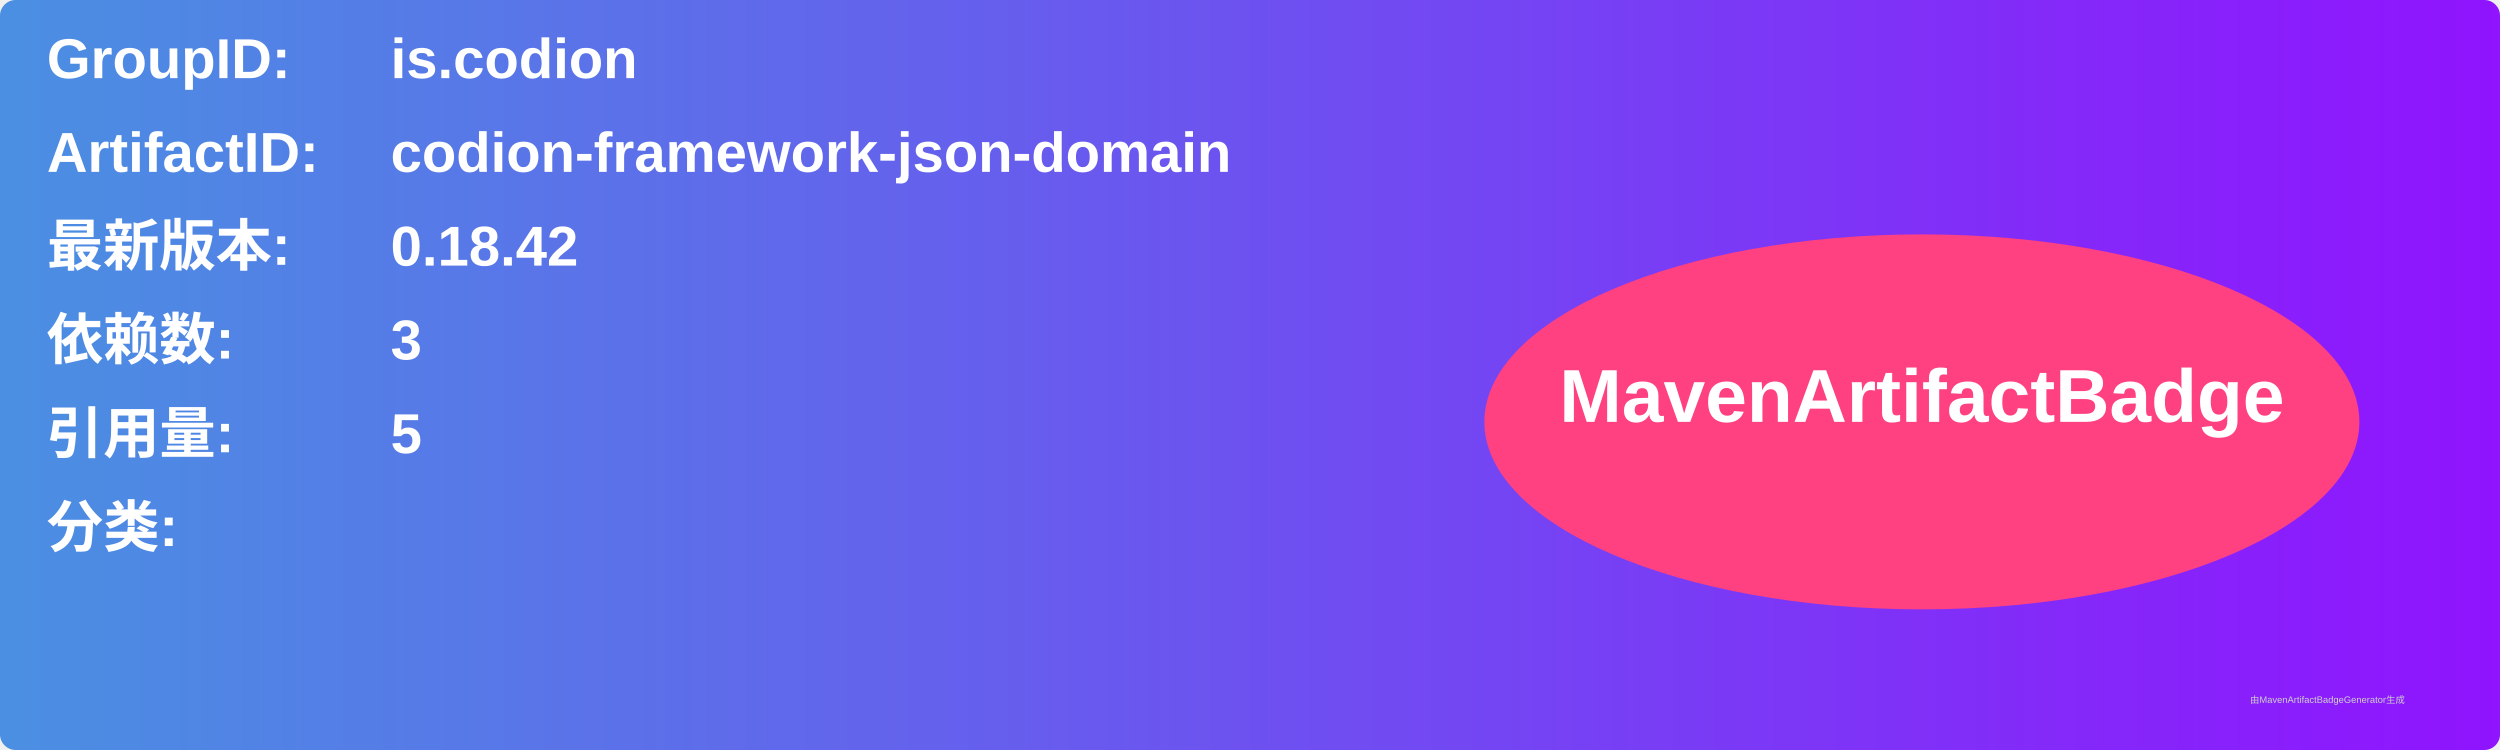
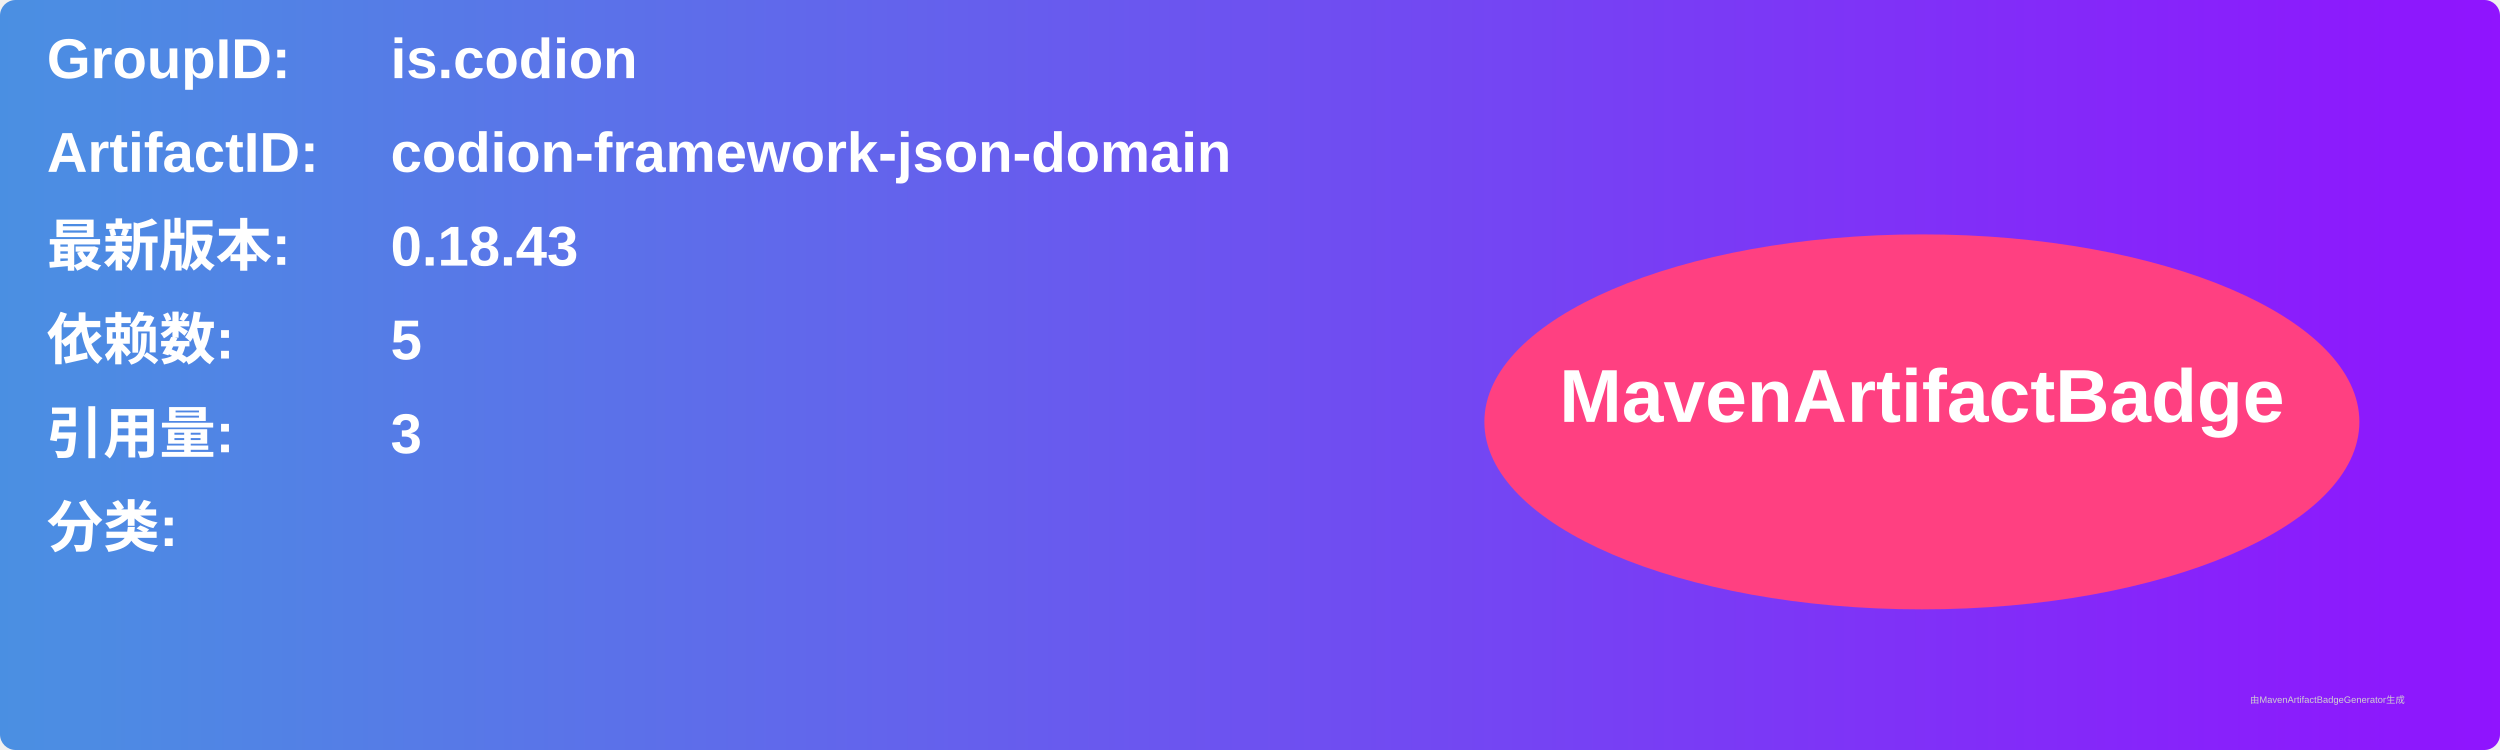
<svg xmlns="http://www.w3.org/2000/svg" width="800" height="240" viewBox="0 0 800 240">
  <linearGradient id="grad" x1="0%" y1="0%" x2="100%" y2="0%">
    <stop offset="0%" stop-color="#4a90e2" />
    <stop offset="100%" stop-color="#9013fe" />
  </linearGradient>
  <rect width="100%" height="100%" rx="5" ry="5" fill="url(#grad)" />
  <g transform="translate(15, 15)">
    <text x="0" y="10" font-family="Arial" font-size="18" fill="white" font-weight="bold" width="260">GroupID:</text>
    <text x="110" y="10" font-family="Arial" font-size="18" fill="white" font-weight="bold" width="460">is.codion</text>
    <text x="0" y="40" font-family="Arial" font-size="18" fill="white" font-weight="bold" width="260">ArtifactID:</text>
    <text x="110" y="40" font-family="Arial" font-size="18" fill="white" font-weight="bold" width="460">codion-framework-json-domain</text>
    <text x="0" y="70" font-family="Arial" font-size="18" fill="white" font-weight="bold">最新版本:</text>
    <text x="110" y="70" font-family="Arial" font-size="18" fill="white" font-weight="bold">
-       <tspan font-weight="bold">0.18.42</tspan>
+       <tspan font-weight="bold">0.18.43</tspan>
    </text>
    <text x="0" y="100" font-family="Arial" font-size="18" fill="white" font-weight="bold">依赖数: </text>
    <text x="110" y="100" font-family="Arial" font-size="18" fill="white">
-       <tspan font-weight="bold">3</tspan>
+       <tspan font-weight="bold">5</tspan>
    </text>
    <text x="0" y="130" font-family="Arial" font-size="18" fill="white" font-weight="bold">引用量: </text>
    <text x="110" y="130" font-family="Arial" font-size="18" fill="white">
-       <tspan font-weight="bold">5</tspan>
+       <tspan font-weight="bold">3</tspan>
    </text>
    <text x="0" y="160" font-family="Arial" font-size="18" fill="white" font-weight="bold">分类:</text>
    <text x="10" y="190" font-family="Arial" font-size="10" fill="white">
      <tspan font-weight="bold" />
    </text>
    <ellipse cx="600" cy="120" rx="140" ry="60" fill="#ff4081" />
    <text x="600" y="120" text-anchor="middle" font-family="Arial" font-size="24" fill="white" font-weight="bold">MavenArtifactBadge</text>
  </g>
  <text x="720" y="225" font-family="Arial" font-size="3" fill="#d0d0d0">由MavenArtifactBadgeGenerator生成</text>
</svg>
